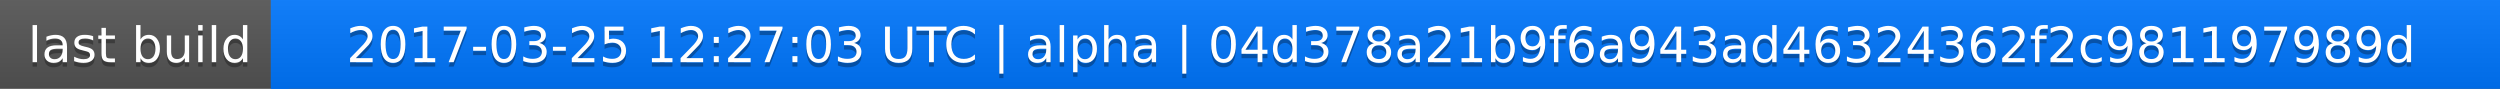
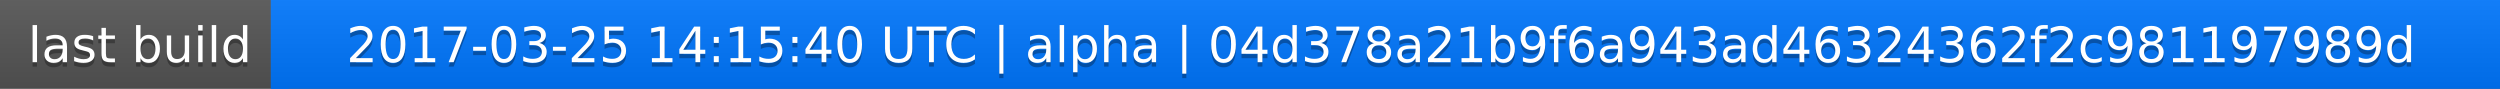
<svg xmlns="http://www.w3.org/2000/svg" width="563" height="20">
  <linearGradient id="a" x2="0" y2="100%">
    <stop offset="0" stop-color="#bbb" stop-opacity=".1" />
    <stop offset="1" stop-opacity=".1" />
  </linearGradient>
  <rect rx="0" width="563" height="20" fill="#555" />
  <rect rx="0" x="61" width="502" height="20" fill="#07f" />
  <path fill="#07f" d="M61 0h4v20h-4z" />
  <rect rx="0" width="563" height="20" fill="url(#a)" />
  <g fill="#fff" text-anchor="middle" font-family="DejaVu Sans,Verdana,Geneva,sans-serif" font-size="11">
    <text x="31.5" y="15" fill="#010101" fill-opacity=".3">last build</text>
    <text x="31.5" y="14">last build</text>
-     <text x="311" y="15" fill="#010101" fill-opacity=".3">2017-03-25 12:27:03 UTC | alpha | 04d378a21b9f6a943ad46324362f2c981197989d</text>
-     <text x="311" y="14">2017-03-25 12:27:03 UTC | alpha | 04d378a21b9f6a943ad46324362f2c981197989d</text>
+     <text x="311" y="15" fill="#010101" fill-opacity=".3">2017-03-25 14:15:40 UTC | alpha | 04d378a21b9f6a943ad46324362f2c981197989d</text>
+     <text x="311" y="14">2017-03-25 14:15:40 UTC | alpha | 04d378a21b9f6a943ad46324362f2c981197989d</text>
  </g>
</svg>
